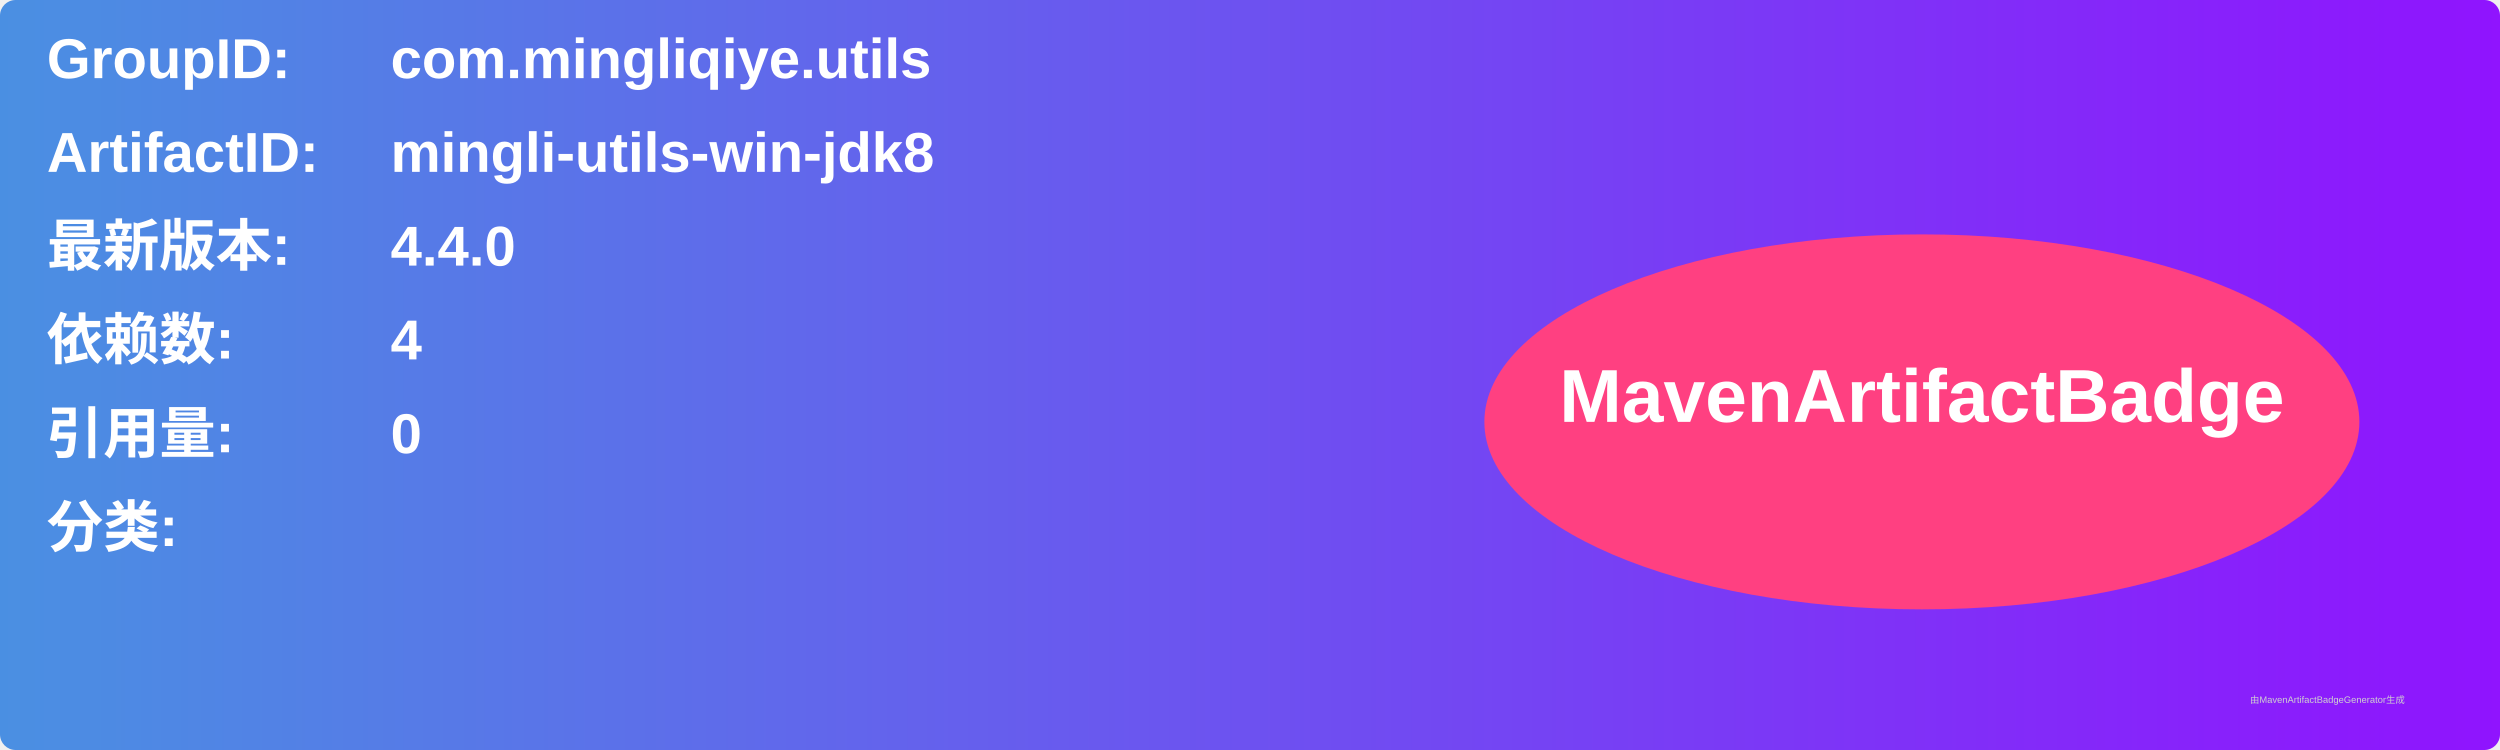
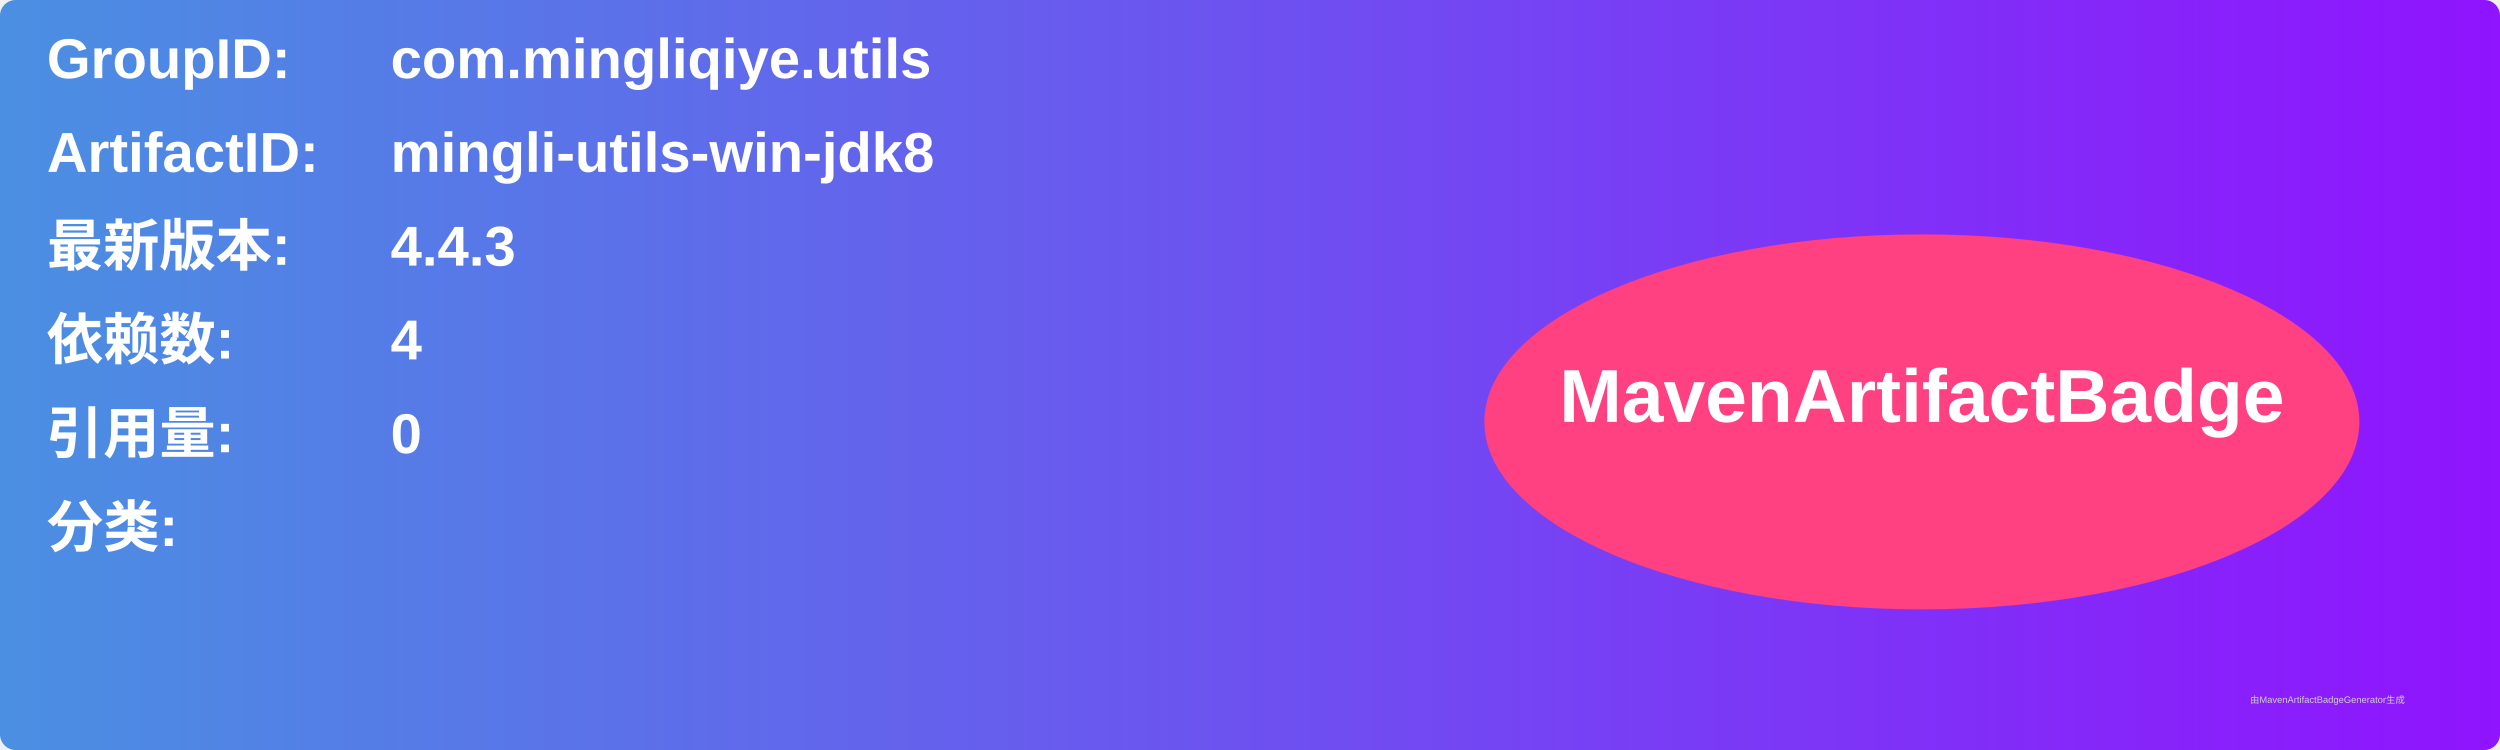
<svg xmlns="http://www.w3.org/2000/svg" width="800" height="240" viewBox="0 0 800 240">
  <linearGradient id="grad" x1="0%" y1="0%" x2="100%" y2="0%">
    <stop offset="0%" stop-color="#4a90e2" />
    <stop offset="100%" stop-color="#9013fe" />
  </linearGradient>
  <rect width="100%" height="100%" rx="5" ry="5" fill="url(#grad)" />
  <g transform="translate(15, 15)">
    <text x="0" y="10" font-family="Arial" font-size="18" fill="white" font-weight="bold" width="260">GroupID:</text>
    <text x="110" y="10" font-family="Arial" font-size="18" fill="white" font-weight="bold" width="460">com.mingliqiye.utils</text>
    <text x="0" y="40" font-family="Arial" font-size="18" fill="white" font-weight="bold" width="260">ArtifactID:</text>
    <text x="110" y="40" font-family="Arial" font-size="18" fill="white" font-weight="bold" width="460">mingli-utils-win-jdk8</text>
    <text x="0" y="70" font-family="Arial" font-size="18" fill="white" font-weight="bold">最新版本:</text>
    <text x="110" y="70" font-family="Arial" font-size="18" fill="white" font-weight="bold">
-       <tspan font-weight="bold">4.4.0</tspan>
+       <tspan font-weight="bold">4.4.3</tspan>
    </text>
    <text x="0" y="100" font-family="Arial" font-size="18" fill="white" font-weight="bold">依赖数: </text>
    <text x="110" y="100" font-family="Arial" font-size="18" fill="white">
      <tspan font-weight="bold">4</tspan>
    </text>
    <text x="0" y="130" font-family="Arial" font-size="18" fill="white" font-weight="bold">引用量: </text>
    <text x="110" y="130" font-family="Arial" font-size="18" fill="white">
      <tspan font-weight="bold">0</tspan>
    </text>
    <text x="0" y="160" font-family="Arial" font-size="18" fill="white" font-weight="bold">分类:</text>
    <text x="10" y="190" font-family="Arial" font-size="10" fill="white">
      <tspan font-weight="bold" />
    </text>
    <ellipse cx="600" cy="120" rx="140" ry="60" fill="#ff4081" />
    <text x="600" y="120" text-anchor="middle" font-family="Arial" font-size="24" fill="white" font-weight="bold">MavenArtifactBadge</text>
  </g>
  <text x="720" y="225" font-family="Arial" font-size="3" fill="#d0d0d0">由MavenArtifactBadgeGenerator生成</text>
</svg>
